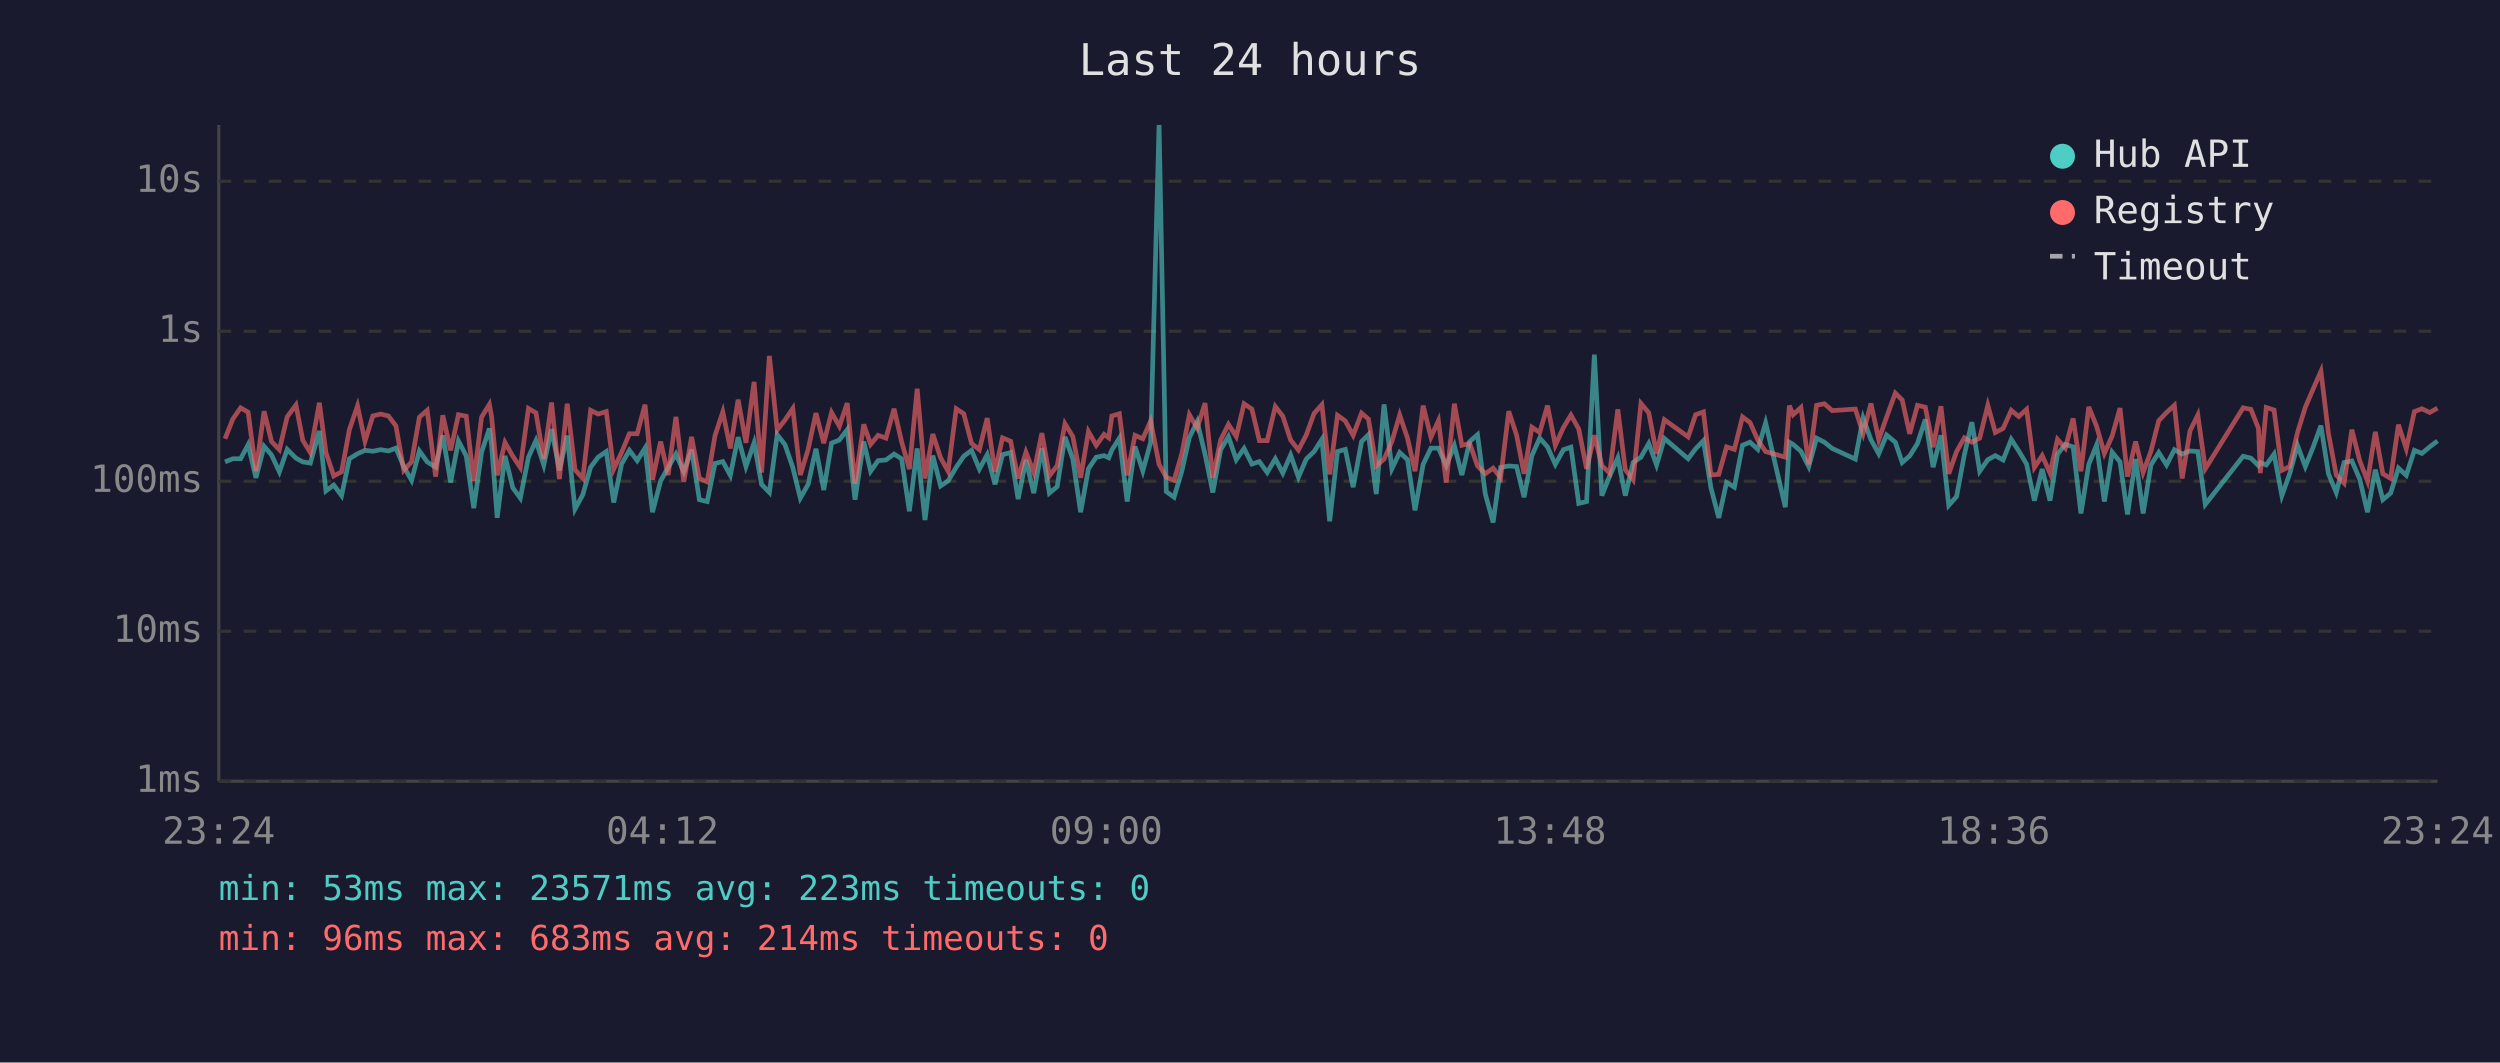
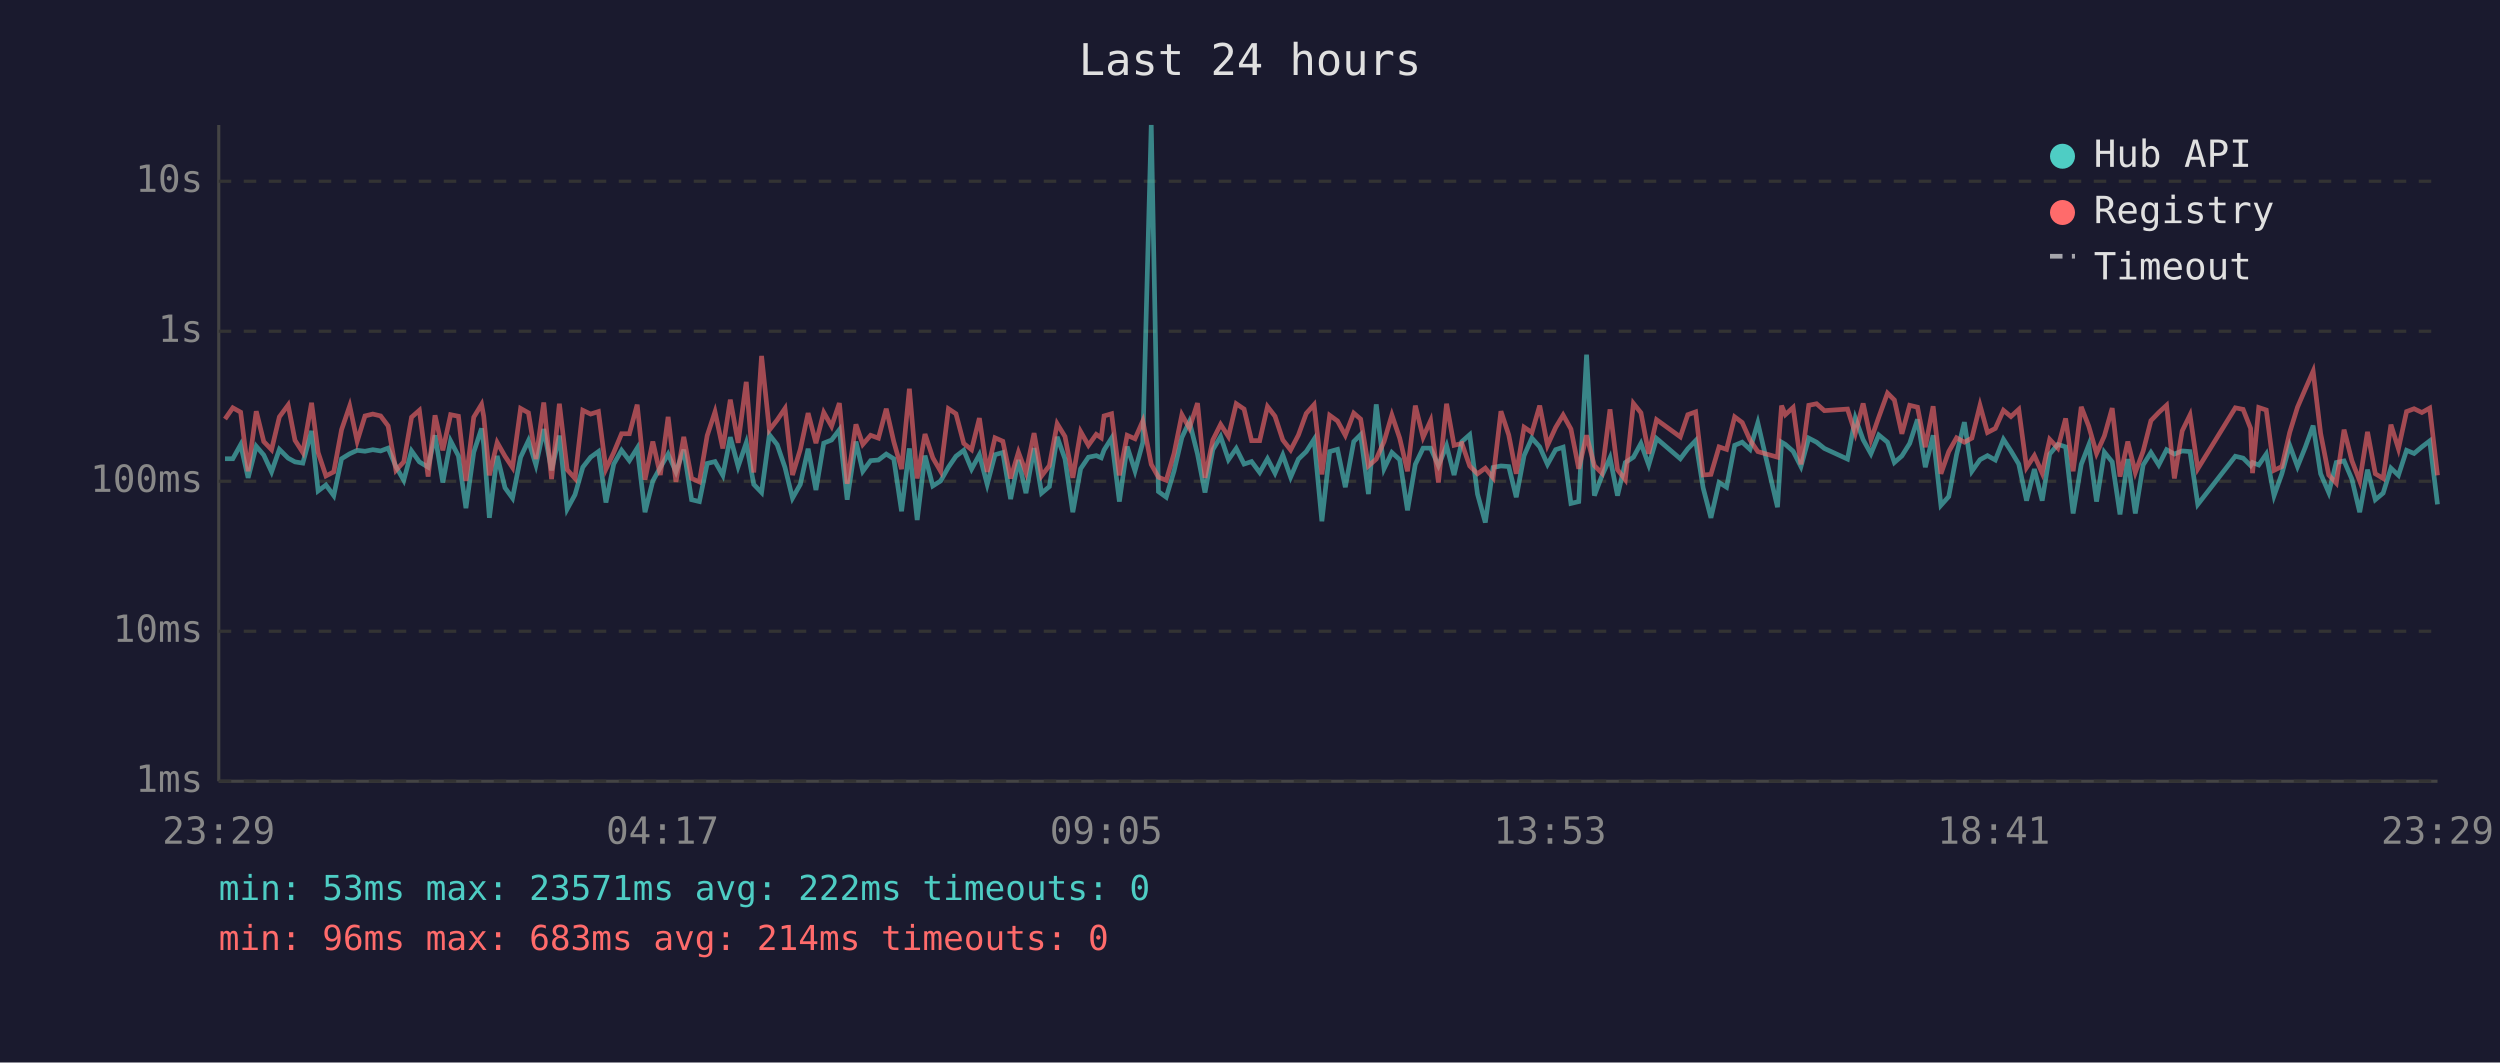
<svg xmlns="http://www.w3.org/2000/svg" viewBox="0 0 800 340" font-family="monospace" font-size="12">
  <rect width="800" height="340" fill="#1a1a2e" />
  <text x="400" y="24" fill="#e0e0e0" font-size="14" text-anchor="middle">Last 24 hours</text>
  <line x1="70" y1="40" x2="70" y2="250" stroke="#444" stroke-width="1" />
  <line x1="70" y1="250" x2="780" y2="250" stroke="#444" stroke-width="1" />
  <line x1="70" y1="250" x2="780" y2="250" stroke="#333" stroke-width="1" stroke-dasharray="4" />
  <text x="65" y="250" fill="#888" text-anchor="end" dominant-baseline="middle">1ms</text>
  <line x1="70" y1="202" x2="780" y2="202" stroke="#333" stroke-width="1" stroke-dasharray="4" />
  <text x="65" y="202" fill="#888" text-anchor="end" dominant-baseline="middle">10ms</text>
  <line x1="70" y1="154" x2="780" y2="154" stroke="#333" stroke-width="1" stroke-dasharray="4" />
  <text x="65" y="154" fill="#888" text-anchor="end" dominant-baseline="middle">100ms</text>
  <line x1="70" y1="106" x2="780" y2="106" stroke="#333" stroke-width="1" stroke-dasharray="4" />
  <text x="65" y="106" fill="#888" text-anchor="end" dominant-baseline="middle">1s</text>
  <line x1="70" y1="58" x2="780" y2="58" stroke="#333" stroke-width="1" stroke-dasharray="4" />
  <text x="65" y="58" fill="#888" text-anchor="end" dominant-baseline="middle">10s</text>
-   <text x="70" y="270" fill="#888" text-anchor="middle">23:24</text>
-   <text x="212" y="270" fill="#888" text-anchor="middle">04:12</text>
-   <text x="354" y="270" fill="#888" text-anchor="middle">09:00</text>
-   <text x="496" y="270" fill="#888" text-anchor="middle">13:48</text>
-   <text x="638" y="270" fill="#888" text-anchor="middle">18:36</text>
-   <text x="780" y="270" fill="#888" text-anchor="middle">23:24</text>
-   <polyline points="72.0,147.8 74.5,146.8 77.0,146.8 79.4,142.3 81.9,152.9 84.5,142.8 86.9,145.6 89.4,151.0 91.9,143.8 94.7,146.6 96.9,147.8 99.3,148.2 102.2,137.9 104.3,157.1 106.8,155.2 109.3,158.6 111.8,146.8 114.4,145.2 116.8,144.1 119.3,144.4 121.8,143.9 124.3,144.3 126.7,143.4 129.2,149.3 131.7,153.7 134.2,144.3 136.7,147.8 139.4,149.5 141.7,139.3 144.2,154.4 146.7,141.1 149.2,145.9 151.6,162.6 154.1,144.7 156.6,137.1 157.3,142.4 159.1,165.7 161.6,145.9 164.1,156.1 166.5,159.4 169.1,146.3 171.5,141.0 174.0,148.8 176.5,137.3 179.0,150.5 181.5,139.4 184.0,162.9 186.5,158.3 189.0,149.5 191.4,146.3 194.0,144.5 196.4,160.8 198.9,148.5 201.4,144.1 203.9,147.4 206.4,143.4 208.8,163.9 211.4,153.9 213.8,149.6 216.3,145.3 218.8,151.0 221.3,143.9 223.8,159.9 226.3,160.5 228.8,148.3 231.3,147.7 233.7,152.1 236.2,139.9 238.7,149.3 241.3,141.7 243.7,155.0 246.2,157.6 248.7,139.1 251.2,142.3 253.7,149.6 256.1,159.4 258.6,155.0 261.1,143.6 263.6,156.8 266.1,141.8 268.6,140.8 271.1,137.5 273.6,159.9 276.4,141.3 278.6,150.8 281.0,147.4 283.5,147.2 286.1,145.3 288.5,146.8 291.0,163.6 293.5,143.5 296.0,166.4 298.5,145.8 301.0,155.5 303.4,153.9 306.0,149.5 308.4,146.0 310.9,144.1 313.4,150.1 315.9,145.5 318.4,155.0 320.8,145.5 323.4,144.8 325.8,159.7 328.3,147.2 330.8,157.8 333.4,143.4 335.8,157.8 338.3,155.7 340.8,139.8 343.3,146.9 345.8,163.9 348.3,150.0 350.8,146.3 353.3,145.8 354.8,146.5 355.8,144.0 358.2,140.2 360.7,160.5 363.2,142.9 365.7,150.7 368.2,141.6 370.9,40.0 373.2,157.3 375.7,159.1 378.2,150.7 380.6,140.0 383.1,134.9 385.6,145.3 388.1,157.6 390.6,143.9 393.1,139.7 395.6,147.1 398.1,143.5 400.6,148.5 403.0,147.7 405.5,151.2 408.1,146.8 410.5,151.4 413.0,145.6 415.5,152.7 418.0,146.9 420.5,144.5 423.0,140.6 425.5,166.8 428.0,144.5 430.5,143.8 433.0,155.9 435.7,141.3 437.9,139.1 440.4,158.1 442.9,129.4 445.4,150.0 447.9,144.8 450.4,147.1 452.8,163.3 455.4,148.6 457.9,143.4 460.3,143.4 462.8,149.0 465.4,142.6 467.8,152.0 470.3,141.3 472.8,139.1 475.3,158.1 477.8,167.2 480.2,149.6 482.8,149.1 485.3,149.3 487.7,159.1 490.2,145.8 492.7,140.2 495.2,143.0 497.7,148.6 500.3,143.9 502.7,143.1 505.2,161.1 507.7,160.5 510.2,113.5 512.6,158.6 515.1,152.3 517.7,146.5 520.1,158.6 522.6,148.0 525.1,146.3 527.6,141.9 530.1,148.8 532.6,140.3 540.2,146.8 542.6,143.6 545.1,141.0 547.5,156.1 550.0,165.7 552.5,154.4 555.0,155.9 557.6,142.5 560.0,141.5 562.5,143.8 565.0,135.3 571.3,162.3 572.6,141.5 573.8,142.2 576.3,144.4 578.8,149.3 581.3,140.2 583.8,141.5 586.3,143.5 593.7,146.9 596.2,133.8 598.7,140.7 601.2,145.2 603.7,139.2 606.5,141.5 608.7,148.0 611.1,145.9 613.6,141.9 616.1,134.2 618.6,149.5 621.1,139.3 623.6,161.7 626.1,158.9 628.6,145.5 631.0,135.1 633.5,150.8 636.1,147.1 638.5,145.8 641.0,147.2 643.6,140.6 646.0,144.3 648.5,148.5 651.0,160.2 653.5,150.1 656.0,160.2 658.4,145.3 660.9,142.2 663.4,143.0 665.9,164.3 668.4,148.6 670.9,142.4 673.4,160.5 675.9,144.7 678.4,147.8 680.8,164.6 683.4,146.9 685.8,164.3 688.3,148.8 690.8,144.8 693.3,148.8 695.8,143.9 698.3,145.3 700.8,144.3 703.3,144.5 705.7,161.4 717.8,146.0 720.3,146.6 722.7,149.0 723.3,148.0 725.2,148.8 727.7,145.3 730.2,158.6 732.7,151.6 735.2,142.5 737.7,149.3 740.2,143.1 742.7,136.2 745.1,151.6 747.6,157.6 750.1,148.0 752.6,147.5 755.1,153.3 757.6,163.9 760.1,150.3 762.5,159.9 765.0,157.8 767.5,149.8 770.0,152.1 772.6,144.1 775.0,145.1 777.5,143.0 780.0,141.1" fill="none" stroke="#4ecdc4" stroke-width="1.5" opacity="0.6" />
-   <polyline points="72.0,140.4 74.5,134.1 77.0,130.5 79.4,131.9 81.9,150.8 84.5,131.6 86.9,141.3 89.4,143.9 91.9,133.4 94.7,129.6 96.9,140.9 99.3,144.8 102.2,128.9 104.3,144.8 106.8,152.3 109.3,151.0 111.8,137.5 114.4,129.9 116.8,141.2 119.3,133.1 121.8,132.5 124.3,133.1 126.7,136.3 129.2,150.5 131.7,147.8 134.2,133.5 136.7,131.3 139.4,152.5 141.7,132.9 144.2,144.1 146.7,132.7 149.2,133.2 151.6,153.9 154.1,133.5 156.6,129.4 157.3,133.3 159.1,152.1 161.6,141.6 164.1,146.0 166.5,149.6 169.1,130.7 171.5,132.1 174.0,146.9 176.5,128.8 179.0,153.3 181.5,129.2 184.0,150.3 186.5,153.1 189.0,131.3 191.4,132.5 194.0,131.7 196.4,150.1 198.9,144.8 201.4,138.8 203.9,138.8 206.4,129.5 208.8,153.5 211.4,141.3 213.8,152.0 216.3,133.4 218.8,154.2 221.3,139.8 223.8,153.1 226.3,154.2 228.8,139.4 231.3,131.8 233.7,143.5 236.2,127.9 238.7,141.7 241.3,122.2 243.7,151.2 246.2,113.9 248.7,137.6 251.2,134.4 253.7,130.7 256.1,152.0 258.6,143.8 261.1,132.2 263.6,141.8 266.1,132.0 268.6,136.4 271.1,129.0 273.6,154.8 276.4,135.8 278.6,142.2 281.0,139.3 283.5,140.2 286.1,130.8 288.5,141.3 291.0,150.1 293.5,124.4 296.0,153.1 298.5,138.9 301.0,146.5 303.4,150.8 306.0,130.8 308.4,132.4 310.9,141.9 313.4,143.9 315.9,133.8 318.4,151.0 320.8,140.1 323.4,141.2 325.8,153.1 328.3,144.7 330.8,151.2 333.4,138.6 335.8,152.3 338.3,149.0 340.8,135.6 343.3,139.7 345.8,152.9 348.3,138.1 350.8,142.5 353.3,139.0 354.8,140.1 355.8,133.1 358.2,132.4 360.7,152.1 363.2,139.3 365.7,140.4 368.2,134.7 370.9,148.6 373.2,152.7 375.7,153.7 378.2,145.1 380.6,132.7 383.1,137.0 385.6,129.0 388.1,152.9 390.6,140.8 393.1,135.8 395.6,139.7 398.1,129.2 400.6,130.9 403.0,141.0 405.5,141.0 408.1,130.1 410.5,133.2 413.0,140.8 415.5,144.0 418.0,139.2 420.5,132.3 423.0,129.5 425.5,151.8 428.0,132.9 430.5,134.7 433.0,139.3 435.7,132.2 437.9,134.1 440.4,149.1 442.9,146.9 445.4,141.3 447.9,132.8 450.4,140.2 452.8,150.8 455.4,129.8 457.9,139.9 460.3,134.6 462.8,154.4 465.4,129.2 467.8,142.5 470.3,141.9 472.8,149.1 475.3,151.6 477.8,149.8 480.2,152.9 482.8,131.6 485.3,139.2 487.7,151.6 490.2,136.7 492.7,138.4 495.2,129.8 497.7,142.5 500.3,136.8 502.7,132.8 505.2,137.3 507.7,150.0 510.2,139.3 512.6,149.0 515.1,151.4 517.7,131.0 520.1,150.3 522.6,153.5 525.1,129.1 527.6,132.1 530.1,145.2 532.6,134.3 540.2,139.8 542.6,132.7 545.1,131.8 547.5,152.0 550.0,151.8 552.5,143.0 555.0,143.8 557.6,133.4 560.0,135.2 562.5,140.8 565.0,144.5 571.3,146.3 572.6,129.8 573.8,132.7 576.3,130.4 578.8,148.6 581.3,129.7 583.8,129.2 586.3,131.4 593.7,130.9 596.2,138.7 598.7,129.1 601.2,140.7 603.7,133.5 606.5,125.8 608.7,128.0 611.1,138.8 613.6,129.7 616.1,130.3 618.6,143.1 621.1,130.0 623.6,151.6 626.1,144.5 628.6,140.1 631.0,141.5 633.5,140.2 636.1,129.7 638.5,138.4 641.0,137.1 643.6,131.3 646.0,133.3 648.5,131.0 651.0,149.6 653.5,145.8 656.0,151.4 658.4,140.6 660.9,143.4 663.4,133.9 665.9,150.8 668.4,130.2 670.9,136.4 673.4,145.1 675.9,139.5 678.4,130.6 680.8,152.5 683.4,141.3 685.8,151.2 688.3,144.4 690.8,134.6 693.3,132.0 695.8,129.7 698.3,153.1 700.8,137.9 703.3,132.8 705.7,150.0 717.8,130.5 720.3,131.0 722.7,137.1 723.3,151.4 725.2,130.4 727.7,131.2 730.2,150.5 732.7,149.3 735.2,138.4 737.7,130.3 740.2,124.5 742.7,118.8 745.1,138.7 747.6,152.0 750.1,154.6 752.6,137.5 755.1,147.4 757.6,153.9 760.1,138.2 762.5,151.6 765.0,153.1 767.5,135.9 770.0,143.6 772.6,131.7 775.0,130.8 777.5,132.0 780.0,130.6" fill="none" stroke="#ff6b6b" stroke-width="1.5" opacity="0.6" />
+   <text x="70" y="270" fill="#888" text-anchor="middle">23:29</text>
+   <text x="212" y="270" fill="#888" text-anchor="middle">04:17</text>
+   <text x="354" y="270" fill="#888" text-anchor="middle">09:05</text>
+   <text x="496" y="270" fill="#888" text-anchor="middle">13:53</text>
+   <text x="638" y="270" fill="#888" text-anchor="middle">18:41</text>
+   <text x="780" y="270" fill="#888" text-anchor="middle">23:29</text>
+   <polyline points="72.0,146.8 74.5,146.8 77.0,142.3 79.4,152.9 82.0,142.8 84.4,145.6 86.9,151.0 89.4,143.8 92.2,146.6 94.4,147.8 96.9,148.2 99.7,137.9 101.8,157.1 104.3,155.2 106.8,158.6 109.3,146.8 111.9,145.2 114.3,144.1 116.8,144.4 119.3,143.9 121.8,144.3 124.2,143.4 126.7,149.3 129.2,153.7 131.7,144.3 134.2,147.8 137.0,149.5 139.2,139.3 141.7,154.4 144.2,141.1 146.7,145.9 149.1,162.6 151.6,144.7 154.1,137.1 154.8,142.4 156.6,165.7 159.1,145.9 161.6,156.1 164.0,159.4 166.6,146.3 169.1,141.0 171.5,148.8 174.0,137.3 176.5,150.5 179.0,139.4 181.5,162.9 184.0,158.3 186.5,149.5 189.0,146.3 191.5,144.5 193.9,160.8 196.4,148.5 198.9,144.1 201.4,147.4 203.9,143.4 206.4,163.9 208.9,153.9 211.3,149.6 213.8,145.3 216.3,151.0 218.8,143.9 221.3,159.9 223.8,160.5 226.3,148.3 228.8,147.7 231.3,152.1 233.7,139.9 236.2,149.3 238.8,141.7 241.2,155.0 243.7,157.6 246.2,139.1 248.7,142.3 251.2,149.6 253.6,159.4 256.1,155.0 258.6,143.6 261.1,156.8 263.6,141.8 266.1,140.8 268.6,137.5 271.1,159.9 273.9,141.3 276.1,150.8 278.6,147.4 281.1,147.2 283.6,145.3 286.0,146.8 288.5,163.6 291.0,143.5 293.5,166.4 296.0,145.8 298.5,155.5 301.0,153.9 303.5,149.5 305.9,146.0 308.4,144.1 310.9,150.1 313.4,145.5 315.9,155.0 318.4,145.5 320.9,144.8 323.4,159.7 325.9,147.2 328.3,157.8 330.9,143.4 333.3,157.8 335.8,155.7 338.3,139.8 340.8,146.9 343.3,163.9 345.8,150.0 348.3,146.3 350.8,145.8 352.4,146.5 353.3,144.0 355.7,140.2 358.2,160.5 360.7,142.9 363.2,150.7 365.7,141.6 368.4,40.0 370.7,157.3 373.2,159.1 375.7,150.7 378.2,140.0 380.6,134.9 383.2,145.3 385.6,157.6 388.1,143.9 390.6,139.7 393.1,147.1 395.6,143.5 398.1,148.5 400.5,147.7 403.1,151.2 405.6,146.8 408.0,151.4 410.5,145.6 413.0,152.7 415.5,146.9 418.0,144.5 420.5,140.6 423.0,166.8 425.5,144.5 428.0,143.8 430.5,155.9 433.2,141.3 435.4,139.1 437.9,158.1 440.4,129.4 442.9,150.0 445.4,144.8 447.9,147.1 450.4,163.3 452.9,148.6 455.4,143.4 457.8,143.4 460.3,149.0 462.9,142.6 465.3,152.0 467.8,141.3 470.3,139.1 472.8,158.1 475.3,167.2 477.8,149.6 480.3,149.1 482.8,149.3 485.2,159.1 487.7,145.8 490.2,140.2 492.7,143.0 495.2,148.6 497.8,143.9 500.2,143.1 502.7,161.1 505.2,160.5 507.7,113.5 510.2,158.6 512.6,152.3 515.2,146.5 517.6,158.6 520.1,148.0 522.7,146.3 525.1,141.9 527.6,148.8 530.1,140.3 537.7,146.8 540.1,143.6 542.6,141.0 545.0,156.1 547.5,165.7 550.1,154.4 552.5,155.9 555.1,142.5 557.5,141.5 560.0,143.8 562.5,135.3 568.8,162.3 570.1,141.5 571.3,142.2 573.8,144.4 576.3,149.3 578.8,140.2 581.3,141.5 583.8,143.5 591.2,146.9 593.7,133.8 596.2,140.7 598.7,145.2 601.2,139.2 604.0,141.5 606.2,148.0 608.6,145.9 611.1,141.9 613.6,134.2 616.1,149.5 618.6,139.3 621.1,161.7 623.6,158.9 626.1,145.5 628.6,135.1 631.0,150.8 633.6,147.1 636.0,145.8 638.5,147.2 641.1,140.6 643.5,144.3 646.0,148.5 648.5,160.2 651.0,150.1 653.5,160.2 655.9,145.3 658.5,142.2 661.0,143.0 663.4,164.3 666.0,148.6 668.4,142.4 670.9,160.5 673.4,144.7 675.9,147.8 678.4,164.6 680.9,146.9 683.3,164.3 685.8,148.8 688.3,144.8 690.8,148.8 693.3,143.9 695.8,145.3 698.3,144.3 700.8,144.5 703.3,161.4 715.3,146.0 717.8,146.6 720.2,149.0 720.8,148.0 722.8,148.8 725.2,145.3 727.7,158.6 730.2,151.6 732.7,142.5 735.2,149.3 737.7,143.1 740.2,136.2 742.6,151.6 745.2,157.6 747.6,148.0 750.1,147.5 752.6,153.3 755.1,163.9 757.6,150.3 760.1,159.9 762.6,157.8 765.1,149.8 767.5,152.1 770.1,144.1 772.5,145.1 775.0,143.0 777.5,141.1 780.0,161.4" fill="none" stroke="#4ecdc4" stroke-width="1.5" opacity="0.6" />
+   <polyline points="72.0,134.1 74.5,130.5 77.0,131.9 79.4,150.8 82.0,131.6 84.4,141.3 86.9,143.9 89.4,133.4 92.2,129.6 94.4,140.9 96.9,144.8 99.7,128.9 101.8,144.8 104.3,152.3 106.8,151.0 109.3,137.5 111.9,129.9 114.3,141.2 116.8,133.1 119.3,132.5 121.8,133.1 124.2,136.3 126.7,150.5 129.2,147.8 131.7,133.5 134.2,131.3 137.0,152.5 139.2,132.9 141.7,144.1 144.2,132.7 146.7,133.2 149.1,153.9 151.6,133.5 154.1,129.4 154.8,133.3 156.6,152.1 159.1,141.6 161.6,146.0 164.0,149.6 166.6,130.7 169.1,132.1 171.5,146.9 174.0,128.8 176.5,153.3 179.0,129.2 181.5,150.3 184.0,153.1 186.5,131.3 189.0,132.5 191.5,131.7 193.9,150.1 196.4,144.8 198.9,138.8 201.4,138.8 203.9,129.5 206.4,153.5 208.9,141.3 211.3,152.0 213.8,133.4 216.3,154.2 218.8,139.8 221.3,153.1 223.8,154.2 226.3,139.4 228.8,131.8 231.3,143.5 233.7,127.9 236.2,141.7 238.8,122.2 241.2,151.2 243.7,113.9 246.2,137.6 248.7,134.4 251.2,130.7 253.6,152.0 256.1,143.8 258.6,132.2 261.1,141.8 263.6,132.0 266.1,136.4 268.6,129.0 271.1,154.8 273.9,135.8 276.1,142.2 278.6,139.3 281.1,140.2 283.6,130.8 286.0,141.3 288.5,150.1 291.0,124.4 293.5,153.1 296.0,138.9 298.5,146.5 301.0,150.8 303.5,130.8 305.9,132.4 308.4,141.9 310.9,143.9 313.4,133.8 315.9,151.0 318.4,140.1 320.9,141.2 323.4,153.1 325.9,144.7 328.3,151.2 330.9,138.6 333.3,152.3 335.8,149.0 338.3,135.6 340.8,139.7 343.3,152.9 345.8,138.1 348.3,142.5 350.8,139.0 352.4,140.1 353.3,133.1 355.7,132.4 358.2,152.1 360.7,139.3 363.2,140.4 365.7,134.7 368.4,148.6 370.7,152.7 373.2,153.7 375.7,145.1 378.2,132.7 380.6,137.0 383.2,129.0 385.6,152.9 388.1,140.8 390.6,135.8 393.1,139.7 395.6,129.2 398.1,130.9 400.5,141.0 403.1,141.0 405.6,130.1 408.0,133.2 410.5,140.8 413.0,144.0 415.5,139.2 418.0,132.3 420.5,129.5 423.0,151.8 425.5,132.9 428.0,134.7 430.5,139.3 433.2,132.2 435.4,134.1 437.9,149.1 440.4,146.9 442.9,141.3 445.4,132.8 447.9,140.2 450.4,150.8 452.9,129.8 455.4,139.9 457.8,134.6 460.3,154.4 462.9,129.2 465.3,142.5 467.8,141.9 470.3,149.1 472.8,151.6 475.3,149.8 477.8,152.9 480.3,131.6 482.8,139.2 485.2,151.6 487.7,136.7 490.2,138.4 492.7,129.8 495.2,142.5 497.8,136.8 500.2,132.8 502.7,137.3 505.2,150.0 507.7,139.3 510.2,149.0 512.6,151.4 515.2,131.0 517.6,150.3 520.1,153.5 522.7,129.1 525.1,132.1 527.6,145.2 530.1,134.3 537.7,139.8 540.1,132.7 542.6,131.8 545.0,152.0 547.5,151.8 550.1,143.0 552.5,143.8 555.1,133.4 557.5,135.2 560.0,140.8 562.5,144.5 568.8,146.3 570.1,129.8 571.3,132.7 573.8,130.4 576.3,148.6 578.8,129.7 581.3,129.2 583.8,131.4 591.2,130.9 593.7,138.7 596.2,129.1 598.7,140.7 601.2,133.5 604.0,125.8 606.2,128.0 608.6,138.8 611.1,129.7 613.6,130.3 616.1,143.1 618.6,130.0 621.1,151.6 623.6,144.5 626.1,140.1 628.6,141.5 631.0,140.2 633.6,129.7 636.0,138.4 638.5,137.1 641.1,131.3 643.5,133.3 646.0,131.0 648.5,149.6 651.0,145.8 653.5,151.4 655.9,140.6 658.5,143.4 661.0,133.9 663.4,150.8 666.0,130.2 668.4,136.4 670.9,145.1 673.4,139.5 675.9,130.6 678.4,152.5 680.9,141.3 683.3,151.2 685.8,144.4 688.3,134.6 690.8,132.0 693.3,129.7 695.8,153.1 698.3,137.9 700.8,132.8 703.3,150.0 715.3,130.5 717.8,131.0 720.2,137.1 720.8,151.4 722.8,130.4 725.2,131.2 727.7,150.5 730.2,149.3 732.7,138.4 735.2,130.3 737.7,124.5 740.2,118.8 742.6,138.7 745.2,152.0 747.6,154.6 750.1,137.5 752.6,147.4 755.1,153.9 757.6,138.2 760.1,151.6 762.6,153.1 765.1,135.9 767.5,143.6 770.1,131.7 772.5,130.8 775.0,132.0 777.5,130.6 780.0,152.1" fill="none" stroke="#ff6b6b" stroke-width="1.5" opacity="0.6" />
  <circle cx="660" cy="50" r="4" fill="#4ecdc4" />
  <text x="670" y="50" fill="#e0e0e0" dominant-baseline="middle">Hub API</text>
  <circle cx="660" cy="68" r="4" fill="#ff6b6b" />
  <text x="670" y="68" fill="#e0e0e0" dominant-baseline="middle">Registry</text>
  <line x1="656" y1="82" x2="664" y2="82" stroke="#e0e0e0" stroke-width="1.5" stroke-dasharray="4,3" opacity="0.7" />
  <text x="670" y="86" fill="#e0e0e0" dominant-baseline="middle">Timeout</text>
-   <text x="70" y="288" fill="#4ecdc4" font-size="11">min: 53ms  max: 23571ms  avg: 223ms  timeouts: 0</text>
+   <text x="70" y="288" fill="#4ecdc4" font-size="11">min: 53ms  max: 23571ms  avg: 222ms  timeouts: 0</text>
  <text x="70" y="304" fill="#ff6b6b" font-size="11">min: 96ms  max: 683ms  avg: 214ms  timeouts: 0</text>
</svg>
